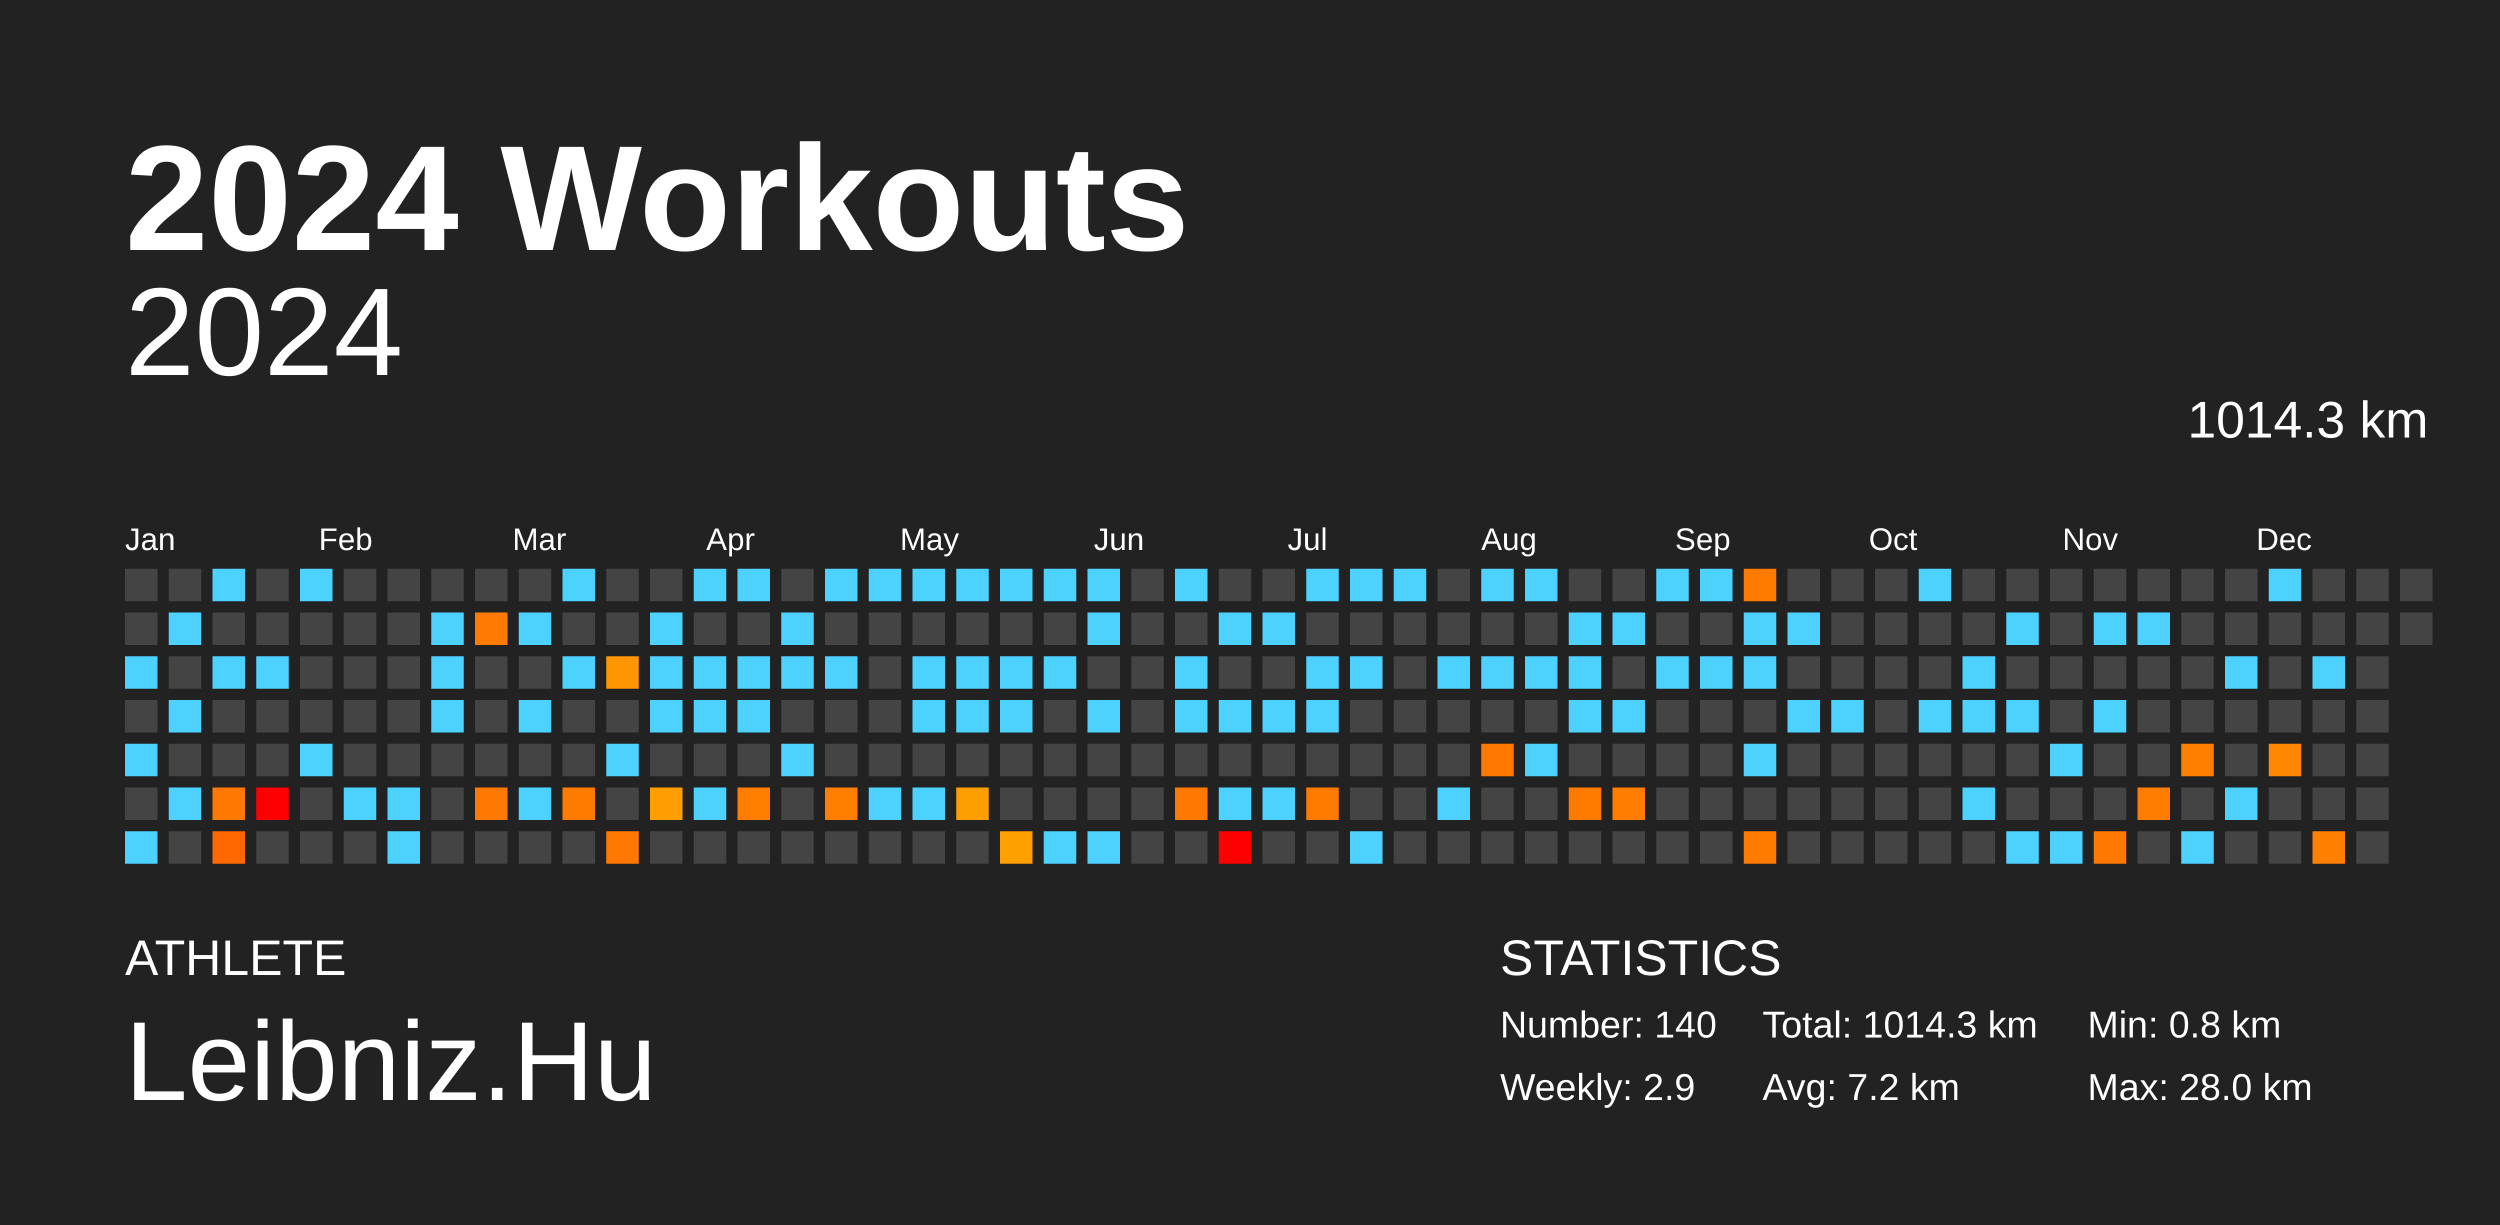
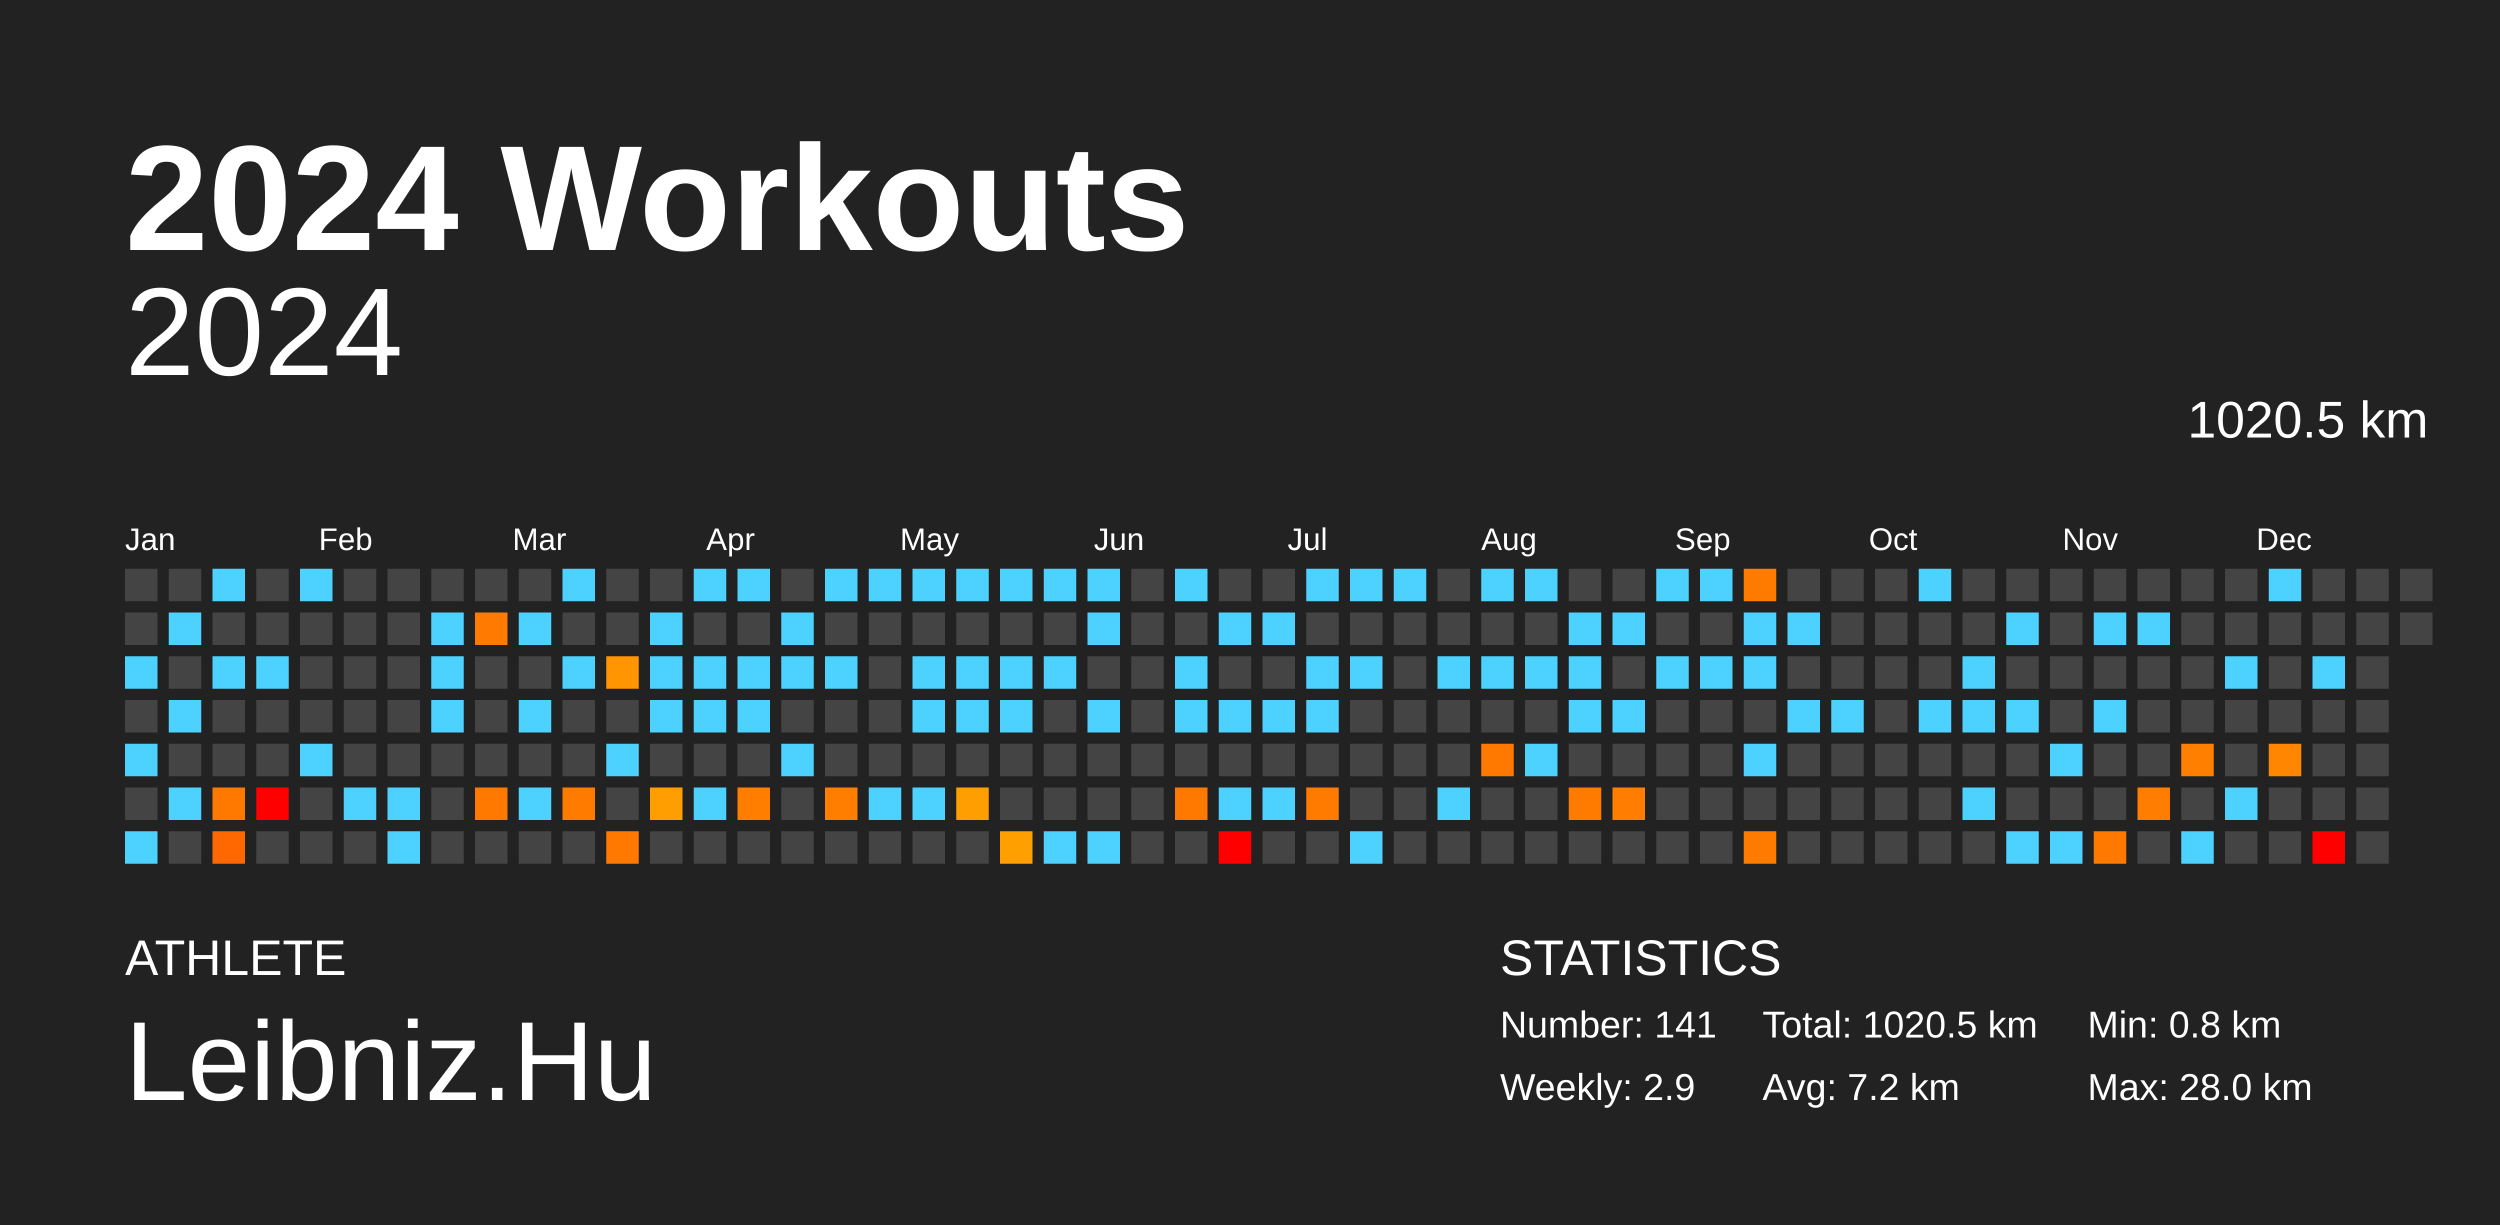
<svg xmlns="http://www.w3.org/2000/svg" baseProfile="full" height="98mm" version="1.1" viewBox="0,0,200,98" width="200mm">
  <defs />
  <rect fill="#222222" height="98" width="200" x="0" y="0" />
  <text fill="#FFFFFF" style="font-size:12px; font-family:Arial; font-weight:bold;" x="10" y="20">2024 Workouts</text>
  <text fill="#FFFFFF" style="font-size:4px; font-family:Arial" x="10" y="78">ATHLETE</text>
  <text fill="#FFFFFF" style="font-size:9px; font-family:Arial" x="10" y="88">Leibniz.Hu</text>
  <text fill="#FFFFFF" style="font-size:4px; font-family:Arial" x="120" y="78">STATISTICS</text>
-   <text fill="#FFFFFF" style="font-size:3px; font-family:Arial" x="120" y="83">Number: 140</text>
+   <text fill="#FFFFFF" style="font-size:3px; font-family:Arial" x="120" y="83">Number: 141</text>
  <text fill="#FFFFFF" style="font-size:3px; font-family:Arial" x="120" y="88">Weekly: 2.9</text>
-   <text fill="#FFFFFF" style="font-size:3px; font-family:Arial" x="141" y="83">Total: 1014.3 km</text>
+   <text fill="#FFFFFF" style="font-size:3px; font-family:Arial" x="141" y="83">Total: 1020.5 km</text>
  <text fill="#FFFFFF" style="font-size:3px; font-family:Arial" x="141" y="88">Avg: 7.2 km</text>
  <text fill="#FFFFFF" style="font-size:3px; font-family:Arial" x="167" y="83">Min: 0.8 km</text>
  <text fill="#FFFFFF" style="font-size:3px; font-family:Arial" x="167" y="88">Max: 28.0 km</text>
  <text alignment-baseline="hanging" fill="#FFFFFF" style="font-size:10.0px; font-family:Arial;" x="10" y="30">2024</text>
-   <text alignment-baseline="hanging" fill="#FFFFFF" style="font-size:4.125px; font-family:Arial;" x="175" y="35">1014.3 km</text>
+   <text alignment-baseline="hanging" fill="#FFFFFF" style="font-size:4.125px; font-family:Arial;" x="175" y="35">1020.5 km</text>
  <text fill="#FFFFFF" style="font-size:2.5px; font-family:Arial" x="10.0" y="44">Jan</text>
  <text fill="#FFFFFF" style="font-size:2.5px; font-family:Arial" x="25.5" y="44">Feb</text>
  <text fill="#FFFFFF" style="font-size:2.5px; font-family:Arial" x="41.0" y="44">Mar</text>
  <text fill="#FFFFFF" style="font-size:2.5px; font-family:Arial" x="56.5" y="44">Apr</text>
  <text fill="#FFFFFF" style="font-size:2.5px; font-family:Arial" x="72.0" y="44">May</text>
  <text fill="#FFFFFF" style="font-size:2.5px; font-family:Arial" x="87.5" y="44">Jun</text>
  <text fill="#FFFFFF" style="font-size:2.5px; font-family:Arial" x="103.0" y="44">Jul</text>
  <text fill="#FFFFFF" style="font-size:2.5px; font-family:Arial" x="118.5" y="44">Aug</text>
  <text fill="#FFFFFF" style="font-size:2.5px; font-family:Arial" x="134.0" y="44">Sep</text>
  <text fill="#FFFFFF" style="font-size:2.5px; font-family:Arial" x="149.5" y="44">Oct</text>
  <text fill="#FFFFFF" style="font-size:2.5px; font-family:Arial" x="165.0" y="44">Nov</text>
  <text fill="#FFFFFF" style="font-size:2.5px; font-family:Arial" x="180.5" y="44">Dec</text>
  <rect fill="#444444" height="2.6" width="2.6" x="10.0" y="45.5" />
  <rect fill="#444444" height="2.6" width="2.6" x="10.0" y="49.0" />
  <rect fill="#4dd2ff" height="2.6" width="2.6" x="10.0" y="52.5" />
  <rect fill="#444444" height="2.6" width="2.6" x="10.0" y="56.0" />
  <rect fill="#4dd2ff" height="2.6" width="2.6" x="10.0" y="59.5" />
  <rect fill="#444444" height="2.6" width="2.6" x="10.0" y="63.0" />
  <rect fill="#4dd2ff" height="2.6" width="2.6" x="10.0" y="66.5" />
  <rect fill="#444444" height="2.6" width="2.6" x="13.5" y="45.5" />
  <rect fill="#4dd2ff" height="2.6" width="2.6" x="13.5" y="49.0" />
  <rect fill="#444444" height="2.6" width="2.6" x="13.5" y="52.5" />
  <rect fill="#4dd2ff" height="2.6" width="2.6" x="13.5" y="56.0" />
  <rect fill="#444444" height="2.6" width="2.6" x="13.5" y="59.5" />
  <rect fill="#4dd2ff" height="2.6" width="2.6" x="13.5" y="63.0" />
  <rect fill="#444444" height="2.6" width="2.6" x="13.5" y="66.5" />
  <rect fill="#4dd2ff" height="2.6" width="2.6" x="17.0" y="45.5" />
  <rect fill="#444444" height="2.6" width="2.6" x="17.0" y="49.0" />
  <rect fill="#4dd2ff" height="2.6" width="2.6" x="17.0" y="52.5" />
  <rect fill="#444444" height="2.6" width="2.6" x="17.0" y="56.0" />
  <rect fill="#444444" height="2.6" width="2.6" x="17.0" y="59.5" />
  <rect fill="#ff7900" height="2.6" width="2.6" x="17.0" y="63.0" />
  <rect fill="#ff6700" height="2.6" width="2.6" x="17.0" y="66.5" />
  <rect fill="#444444" height="2.6" width="2.6" x="20.5" y="45.5" />
  <rect fill="#444444" height="2.6" width="2.6" x="20.5" y="49.0" />
  <rect fill="#4dd2ff" height="2.6" width="2.6" x="20.5" y="52.5" />
  <rect fill="#444444" height="2.6" width="2.6" x="20.5" y="56.0" />
  <rect fill="#444444" height="2.6" width="2.6" x="20.5" y="59.5" />
  <rect fill="red" height="2.6" width="2.6" x="20.5" y="63.0" />
  <rect fill="#444444" height="2.6" width="2.6" x="20.5" y="66.5" />
  <rect fill="#4dd2ff" height="2.6" width="2.6" x="24.0" y="45.5" />
  <rect fill="#444444" height="2.6" width="2.6" x="24.0" y="49.0" />
  <rect fill="#444444" height="2.6" width="2.6" x="24.0" y="52.5" />
  <rect fill="#444444" height="2.6" width="2.6" x="24.0" y="56.0" />
  <rect fill="#4dd2ff" height="2.6" width="2.6" x="24.0" y="59.5" />
  <rect fill="#444444" height="2.6" width="2.6" x="24.0" y="63.0" />
  <rect fill="#444444" height="2.6" width="2.6" x="24.0" y="66.5" />
  <rect fill="#444444" height="2.6" width="2.6" x="27.5" y="45.5" />
  <rect fill="#444444" height="2.6" width="2.6" x="27.5" y="49.0" />
  <rect fill="#444444" height="2.6" width="2.6" x="27.5" y="52.5" />
  <rect fill="#444444" height="2.6" width="2.6" x="27.5" y="56.0" />
  <rect fill="#444444" height="2.6" width="2.6" x="27.5" y="59.5" />
  <rect fill="#4dd2ff" height="2.6" width="2.6" x="27.5" y="63.0" />
  <rect fill="#444444" height="2.6" width="2.6" x="27.5" y="66.5" />
  <rect fill="#444444" height="2.6" width="2.6" x="31.0" y="45.5" />
  <rect fill="#444444" height="2.6" width="2.6" x="31.0" y="49.0" />
  <rect fill="#444444" height="2.6" width="2.6" x="31.0" y="52.5" />
  <rect fill="#444444" height="2.6" width="2.6" x="31.0" y="56.0" />
  <rect fill="#444444" height="2.6" width="2.6" x="31.0" y="59.5" />
  <rect fill="#4dd2ff" height="2.6" width="2.6" x="31.0" y="63.0" />
  <rect fill="#4dd2ff" height="2.6" width="2.6" x="31.0" y="66.5" />
  <rect fill="#444444" height="2.6" width="2.6" x="34.5" y="45.5" />
  <rect fill="#4dd2ff" height="2.6" width="2.6" x="34.5" y="49.0" />
  <rect fill="#4dd2ff" height="2.6" width="2.6" x="34.5" y="52.5" />
  <rect fill="#4dd2ff" height="2.6" width="2.6" x="34.5" y="56.0" />
  <rect fill="#444444" height="2.6" width="2.6" x="34.5" y="59.5" />
  <rect fill="#444444" height="2.6" width="2.6" x="34.5" y="63.0" />
  <rect fill="#444444" height="2.6" width="2.6" x="34.5" y="66.5" />
  <rect fill="#444444" height="2.6" width="2.6" x="38.0" y="45.5" />
  <rect fill="#ff7a00" height="2.6" width="2.6" x="38.0" y="49.0" />
  <rect fill="#444444" height="2.6" width="2.6" x="38.0" y="52.5" />
  <rect fill="#444444" height="2.6" width="2.6" x="38.0" y="56.0" />
  <rect fill="#444444" height="2.6" width="2.6" x="38.0" y="59.5" />
  <rect fill="#ff7900" height="2.6" width="2.6" x="38.0" y="63.0" />
  <rect fill="#444444" height="2.6" width="2.6" x="38.0" y="66.5" />
  <rect fill="#444444" height="2.6" width="2.6" x="41.5" y="45.5" />
  <rect fill="#4dd2ff" height="2.6" width="2.6" x="41.5" y="49.0" />
  <rect fill="#444444" height="2.6" width="2.6" x="41.5" y="52.5" />
  <rect fill="#4dd2ff" height="2.6" width="2.6" x="41.5" y="56.0" />
  <rect fill="#444444" height="2.6" width="2.6" x="41.5" y="59.5" />
  <rect fill="#4dd2ff" height="2.6" width="2.6" x="41.5" y="63.0" />
  <rect fill="#444444" height="2.6" width="2.6" x="41.5" y="66.5" />
  <rect fill="#4dd2ff" height="2.6" width="2.6" x="45.0" y="45.5" />
  <rect fill="#444444" height="2.6" width="2.6" x="45.0" y="49.0" />
  <rect fill="#4dd2ff" height="2.6" width="2.6" x="45.0" y="52.5" />
  <rect fill="#444444" height="2.6" width="2.6" x="45.0" y="56.0" />
  <rect fill="#444444" height="2.6" width="2.6" x="45.0" y="59.5" />
  <rect fill="#ff7b00" height="2.6" width="2.6" x="45.0" y="63.0" />
  <rect fill="#444444" height="2.6" width="2.6" x="45.0" y="66.5" />
  <rect fill="#444444" height="2.6" width="2.6" x="48.5" y="45.5" />
  <rect fill="#444444" height="2.6" width="2.6" x="48.5" y="49.0" />
  <rect fill="#ff9500" height="2.6" width="2.6" x="48.5" y="52.5" />
  <rect fill="#444444" height="2.6" width="2.6" x="48.5" y="56.0" />
  <rect fill="#4dd2ff" height="2.6" width="2.6" x="48.5" y="59.5" />
  <rect fill="#444444" height="2.6" width="2.6" x="48.5" y="63.0" />
  <rect fill="#ff7900" height="2.6" width="2.6" x="48.5" y="66.5" />
  <rect fill="#444444" height="2.6" width="2.6" x="52.0" y="45.5" />
  <rect fill="#4dd2ff" height="2.6" width="2.6" x="52.0" y="49.0" />
  <rect fill="#4dd2ff" height="2.6" width="2.6" x="52.0" y="52.5" />
  <rect fill="#4dd2ff" height="2.6" width="2.6" x="52.0" y="56.0" />
  <rect fill="#444444" height="2.6" width="2.6" x="52.0" y="59.5" />
  <rect fill="#ff9e00" height="2.6" width="2.6" x="52.0" y="63.0" />
  <rect fill="#444444" height="2.6" width="2.6" x="52.0" y="66.5" />
  <rect fill="#4dd2ff" height="2.6" width="2.6" x="55.5" y="45.5" />
  <rect fill="#444444" height="2.6" width="2.6" x="55.5" y="49.0" />
  <rect fill="#4dd2ff" height="2.6" width="2.6" x="55.5" y="52.5" />
  <rect fill="#4dd2ff" height="2.6" width="2.6" x="55.5" y="56.0" />
  <rect fill="#444444" height="2.6" width="2.6" x="55.5" y="59.5" />
  <rect fill="#4dd2ff" height="2.6" width="2.6" x="55.5" y="63.0" />
  <rect fill="#444444" height="2.6" width="2.6" x="55.5" y="66.5" />
  <rect fill="#4dd2ff" height="2.6" width="2.6" x="59.0" y="45.5" />
  <rect fill="#444444" height="2.6" width="2.6" x="59.0" y="49.0" />
  <rect fill="#4dd2ff" height="2.6" width="2.6" x="59.0" y="52.5" />
  <rect fill="#4dd2ff" height="2.6" width="2.6" x="59.0" y="56.0" />
  <rect fill="#444444" height="2.6" width="2.6" x="59.0" y="59.5" />
  <rect fill="#ff7e00" height="2.6" width="2.6" x="59.0" y="63.0" />
  <rect fill="#444444" height="2.6" width="2.6" x="59.0" y="66.5" />
  <rect fill="#444444" height="2.6" width="2.6" x="62.5" y="45.5" />
  <rect fill="#4dd2ff" height="2.6" width="2.6" x="62.5" y="49.0" />
  <rect fill="#4dd2ff" height="2.6" width="2.6" x="62.5" y="52.5" />
  <rect fill="#444444" height="2.6" width="2.6" x="62.5" y="56.0" />
  <rect fill="#4dd2ff" height="2.6" width="2.6" x="62.5" y="59.5" />
  <rect fill="#444444" height="2.6" width="2.6" x="62.5" y="63.0" />
  <rect fill="#444444" height="2.6" width="2.6" x="62.5" y="66.5" />
  <rect fill="#4dd2ff" height="2.6" width="2.6" x="66.0" y="45.5" />
  <rect fill="#444444" height="2.6" width="2.6" x="66.0" y="49.0" />
  <rect fill="#4dd2ff" height="2.6" width="2.6" x="66.0" y="52.5" />
  <rect fill="#444444" height="2.6" width="2.6" x="66.0" y="56.0" />
  <rect fill="#444444" height="2.6" width="2.6" x="66.0" y="59.5" />
  <rect fill="#ff7e00" height="2.6" width="2.6" x="66.0" y="63.0" />
  <rect fill="#444444" height="2.6" width="2.6" x="66.0" y="66.5" />
  <rect fill="#4dd2ff" height="2.6" width="2.6" x="69.5" y="45.5" />
  <rect fill="#444444" height="2.6" width="2.6" x="69.5" y="49.0" />
  <rect fill="#444444" height="2.6" width="2.6" x="69.5" y="52.5" />
  <rect fill="#444444" height="2.6" width="2.6" x="69.5" y="56.0" />
  <rect fill="#444444" height="2.6" width="2.6" x="69.5" y="59.5" />
  <rect fill="#4dd2ff" height="2.6" width="2.6" x="69.5" y="63.0" />
  <rect fill="#444444" height="2.6" width="2.6" x="69.5" y="66.5" />
  <rect fill="#4dd2ff" height="2.6" width="2.6" x="73.0" y="45.5" />
  <rect fill="#444444" height="2.6" width="2.6" x="73.0" y="49.0" />
  <rect fill="#4dd2ff" height="2.6" width="2.6" x="73.0" y="52.5" />
  <rect fill="#4dd2ff" height="2.6" width="2.6" x="73.0" y="56.0" />
  <rect fill="#444444" height="2.6" width="2.6" x="73.0" y="59.5" />
  <rect fill="#4dd2ff" height="2.6" width="2.6" x="73.0" y="63.0" />
  <rect fill="#444444" height="2.6" width="2.6" x="73.0" y="66.5" />
  <rect fill="#4dd2ff" height="2.6" width="2.6" x="76.5" y="45.5" />
  <rect fill="#444444" height="2.6" width="2.6" x="76.5" y="49.0" />
  <rect fill="#4dd2ff" height="2.6" width="2.6" x="76.5" y="52.5" />
  <rect fill="#4dd2ff" height="2.6" width="2.6" x="76.5" y="56.0" />
  <rect fill="#444444" height="2.6" width="2.6" x="76.5" y="59.5" />
  <rect fill="#ff9e00" height="2.6" width="2.6" x="76.5" y="63.0" />
  <rect fill="#444444" height="2.6" width="2.6" x="76.5" y="66.5" />
  <rect fill="#4dd2ff" height="2.6" width="2.6" x="80.0" y="45.5" />
  <rect fill="#444444" height="2.6" width="2.6" x="80.0" y="49.0" />
  <rect fill="#4dd2ff" height="2.6" width="2.6" x="80.0" y="52.5" />
  <rect fill="#4dd2ff" height="2.6" width="2.6" x="80.0" y="56.0" />
  <rect fill="#444444" height="2.6" width="2.6" x="80.0" y="59.5" />
  <rect fill="#444444" height="2.6" width="2.6" x="80.0" y="63.0" />
  <rect fill="#ffa000" height="2.6" width="2.6" x="80.0" y="66.5" />
  <rect fill="#4dd2ff" height="2.6" width="2.6" x="83.5" y="45.5" />
  <rect fill="#444444" height="2.6" width="2.6" x="83.5" y="49.0" />
  <rect fill="#4dd2ff" height="2.6" width="2.6" x="83.5" y="52.5" />
  <rect fill="#444444" height="2.6" width="2.6" x="83.5" y="56.0" />
  <rect fill="#444444" height="2.6" width="2.6" x="83.5" y="59.5" />
  <rect fill="#444444" height="2.6" width="2.6" x="83.5" y="63.0" />
  <rect fill="#4dd2ff" height="2.6" width="2.6" x="83.5" y="66.5" />
  <rect fill="#4dd2ff" height="2.6" width="2.6" x="87.0" y="45.5" />
  <rect fill="#4dd2ff" height="2.6" width="2.6" x="87.0" y="49.0" />
  <rect fill="#444444" height="2.6" width="2.6" x="87.0" y="52.5" />
  <rect fill="#4dd2ff" height="2.6" width="2.6" x="87.0" y="56.0" />
  <rect fill="#444444" height="2.6" width="2.6" x="87.0" y="59.5" />
  <rect fill="#444444" height="2.6" width="2.6" x="87.0" y="63.0" />
  <rect fill="#4dd2ff" height="2.6" width="2.6" x="87.0" y="66.5" />
  <rect fill="#444444" height="2.6" width="2.6" x="90.5" y="45.5" />
  <rect fill="#444444" height="2.6" width="2.6" x="90.5" y="49.0" />
  <rect fill="#444444" height="2.6" width="2.6" x="90.5" y="52.5" />
  <rect fill="#444444" height="2.6" width="2.6" x="90.5" y="56.0" />
  <rect fill="#444444" height="2.6" width="2.6" x="90.5" y="59.5" />
  <rect fill="#444444" height="2.6" width="2.6" x="90.5" y="63.0" />
  <rect fill="#444444" height="2.6" width="2.6" x="90.5" y="66.5" />
  <rect fill="#4dd2ff" height="2.6" width="2.6" x="94.0" y="45.5" />
  <rect fill="#444444" height="2.6" width="2.6" x="94.0" y="49.0" />
  <rect fill="#4dd2ff" height="2.6" width="2.6" x="94.0" y="52.5" />
  <rect fill="#4dd2ff" height="2.6" width="2.6" x="94.0" y="56.0" />
  <rect fill="#444444" height="2.6" width="2.6" x="94.0" y="59.5" />
  <rect fill="#ff7900" height="2.6" width="2.6" x="94.0" y="63.0" />
  <rect fill="#444444" height="2.6" width="2.6" x="94.0" y="66.5" />
  <rect fill="#444444" height="2.6" width="2.6" x="97.5" y="45.5" />
  <rect fill="#4dd2ff" height="2.6" width="2.6" x="97.5" y="49.0" />
  <rect fill="#444444" height="2.6" width="2.6" x="97.5" y="52.5" />
  <rect fill="#4dd2ff" height="2.6" width="2.6" x="97.5" y="56.0" />
  <rect fill="#444444" height="2.6" width="2.6" x="97.5" y="59.5" />
  <rect fill="#4dd2ff" height="2.6" width="2.6" x="97.5" y="63.0" />
  <rect fill="red" height="2.6" width="2.6" x="97.5" y="66.5" />
  <rect fill="#444444" height="2.6" width="2.6" x="101.0" y="45.5" />
  <rect fill="#4dd2ff" height="2.6" width="2.6" x="101.0" y="49.0" />
  <rect fill="#444444" height="2.6" width="2.6" x="101.0" y="52.5" />
  <rect fill="#4dd2ff" height="2.6" width="2.6" x="101.0" y="56.0" />
  <rect fill="#444444" height="2.6" width="2.6" x="101.0" y="59.5" />
  <rect fill="#4dd2ff" height="2.6" width="2.6" x="101.0" y="63.0" />
  <rect fill="#444444" height="2.6" width="2.6" x="101.0" y="66.5" />
  <rect fill="#4dd2ff" height="2.6" width="2.6" x="104.5" y="45.5" />
  <rect fill="#444444" height="2.6" width="2.6" x="104.5" y="49.0" />
  <rect fill="#4dd2ff" height="2.6" width="2.6" x="104.5" y="52.5" />
  <rect fill="#4dd2ff" height="2.6" width="2.6" x="104.5" y="56.0" />
  <rect fill="#444444" height="2.6" width="2.6" x="104.5" y="59.5" />
  <rect fill="#ff7b00" height="2.6" width="2.6" x="104.5" y="63.0" />
  <rect fill="#444444" height="2.6" width="2.6" x="104.5" y="66.5" />
  <rect fill="#4dd2ff" height="2.6" width="2.6" x="108.0" y="45.5" />
  <rect fill="#444444" height="2.6" width="2.6" x="108.0" y="49.0" />
  <rect fill="#4dd2ff" height="2.6" width="2.6" x="108.0" y="52.5" />
  <rect fill="#444444" height="2.6" width="2.6" x="108.0" y="56.0" />
  <rect fill="#444444" height="2.6" width="2.6" x="108.0" y="59.5" />
  <rect fill="#444444" height="2.6" width="2.6" x="108.0" y="63.0" />
  <rect fill="#4dd2ff" height="2.6" width="2.6" x="108.0" y="66.5" />
  <rect fill="#4dd2ff" height="2.6" width="2.6" x="111.5" y="45.5" />
  <rect fill="#444444" height="2.6" width="2.6" x="111.5" y="49.0" />
  <rect fill="#444444" height="2.6" width="2.6" x="111.5" y="52.5" />
  <rect fill="#444444" height="2.6" width="2.6" x="111.5" y="56.0" />
  <rect fill="#444444" height="2.6" width="2.6" x="111.5" y="59.5" />
  <rect fill="#444444" height="2.6" width="2.6" x="111.5" y="63.0" />
  <rect fill="#444444" height="2.6" width="2.6" x="111.5" y="66.5" />
  <rect fill="#444444" height="2.6" width="2.6" x="115.0" y="45.5" />
  <rect fill="#444444" height="2.6" width="2.6" x="115.0" y="49.0" />
  <rect fill="#4dd2ff" height="2.6" width="2.6" x="115.0" y="52.5" />
  <rect fill="#444444" height="2.6" width="2.6" x="115.0" y="56.0" />
  <rect fill="#444444" height="2.6" width="2.6" x="115.0" y="59.5" />
  <rect fill="#4dd2ff" height="2.6" width="2.6" x="115.0" y="63.0" />
  <rect fill="#444444" height="2.6" width="2.6" x="115.0" y="66.5" />
  <rect fill="#4dd2ff" height="2.6" width="2.6" x="118.5" y="45.5" />
  <rect fill="#444444" height="2.6" width="2.6" x="118.5" y="49.0" />
  <rect fill="#4dd2ff" height="2.6" width="2.6" x="118.5" y="52.5" />
  <rect fill="#444444" height="2.6" width="2.6" x="118.5" y="56.0" />
  <rect fill="#ff7900" height="2.6" width="2.6" x="118.5" y="59.5" />
  <rect fill="#444444" height="2.6" width="2.6" x="118.5" y="63.0" />
  <rect fill="#444444" height="2.6" width="2.6" x="118.5" y="66.5" />
  <rect fill="#4dd2ff" height="2.6" width="2.6" x="122.0" y="45.5" />
  <rect fill="#444444" height="2.6" width="2.6" x="122.0" y="49.0" />
  <rect fill="#4dd2ff" height="2.6" width="2.6" x="122.0" y="52.5" />
  <rect fill="#444444" height="2.6" width="2.6" x="122.0" y="56.0" />
  <rect fill="#4dd2ff" height="2.6" width="2.6" x="122.0" y="59.5" />
  <rect fill="#444444" height="2.6" width="2.6" x="122.0" y="63.0" />
  <rect fill="#444444" height="2.6" width="2.6" x="122.0" y="66.5" />
  <rect fill="#444444" height="2.6" width="2.6" x="125.5" y="45.5" />
  <rect fill="#4dd2ff" height="2.6" width="2.6" x="125.5" y="49.0" />
  <rect fill="#4dd2ff" height="2.6" width="2.6" x="125.5" y="52.5" />
  <rect fill="#4dd2ff" height="2.6" width="2.6" x="125.5" y="56.0" />
  <rect fill="#444444" height="2.6" width="2.6" x="125.5" y="59.5" />
  <rect fill="#ff7b00" height="2.6" width="2.6" x="125.5" y="63.0" />
  <rect fill="#444444" height="2.6" width="2.6" x="125.5" y="66.5" />
  <rect fill="#444444" height="2.6" width="2.6" x="129.0" y="45.5" />
  <rect fill="#4dd2ff" height="2.6" width="2.6" x="129.0" y="49.0" />
  <rect fill="#444444" height="2.6" width="2.6" x="129.0" y="52.5" />
  <rect fill="#4dd2ff" height="2.6" width="2.6" x="129.0" y="56.0" />
  <rect fill="#444444" height="2.6" width="2.6" x="129.0" y="59.5" />
  <rect fill="#ff7d00" height="2.6" width="2.6" x="129.0" y="63.0" />
  <rect fill="#444444" height="2.6" width="2.6" x="129.0" y="66.5" />
  <rect fill="#4dd2ff" height="2.6" width="2.6" x="132.5" y="45.5" />
  <rect fill="#444444" height="2.6" width="2.6" x="132.5" y="49.0" />
  <rect fill="#4dd2ff" height="2.6" width="2.6" x="132.5" y="52.5" />
  <rect fill="#444444" height="2.6" width="2.6" x="132.5" y="56.0" />
  <rect fill="#444444" height="2.6" width="2.6" x="132.5" y="59.5" />
  <rect fill="#444444" height="2.6" width="2.6" x="132.5" y="63.0" />
  <rect fill="#444444" height="2.6" width="2.6" x="132.5" y="66.5" />
  <rect fill="#4dd2ff" height="2.6" width="2.6" x="136.0" y="45.5" />
  <rect fill="#444444" height="2.6" width="2.6" x="136.0" y="49.0" />
  <rect fill="#4dd2ff" height="2.6" width="2.6" x="136.0" y="52.5" />
  <rect fill="#444444" height="2.6" width="2.6" x="136.0" y="56.0" />
  <rect fill="#444444" height="2.6" width="2.6" x="136.0" y="59.5" />
  <rect fill="#444444" height="2.6" width="2.6" x="136.0" y="63.0" />
  <rect fill="#444444" height="2.6" width="2.6" x="136.0" y="66.5" />
  <rect fill="#ff7b00" height="2.6" width="2.6" x="139.5" y="45.5" />
  <rect fill="#4dd2ff" height="2.6" width="2.6" x="139.5" y="49.0" />
  <rect fill="#4dd2ff" height="2.6" width="2.6" x="139.5" y="52.5" />
  <rect fill="#444444" height="2.6" width="2.6" x="139.5" y="56.0" />
  <rect fill="#4dd2ff" height="2.6" width="2.6" x="139.5" y="59.5" />
  <rect fill="#444444" height="2.6" width="2.6" x="139.5" y="63.0" />
  <rect fill="#ff7b00" height="2.6" width="2.6" x="139.5" y="66.5" />
  <rect fill="#444444" height="2.6" width="2.6" x="143.0" y="45.5" />
  <rect fill="#4dd2ff" height="2.6" width="2.6" x="143.0" y="49.0" />
  <rect fill="#444444" height="2.6" width="2.6" x="143.0" y="52.5" />
  <rect fill="#4dd2ff" height="2.6" width="2.6" x="143.0" y="56.0" />
  <rect fill="#444444" height="2.6" width="2.6" x="143.0" y="59.5" />
  <rect fill="#444444" height="2.6" width="2.6" x="143.0" y="63.0" />
  <rect fill="#444444" height="2.6" width="2.6" x="143.0" y="66.5" />
  <rect fill="#444444" height="2.6" width="2.6" x="146.5" y="45.5" />
  <rect fill="#444444" height="2.6" width="2.6" x="146.5" y="49.0" />
  <rect fill="#444444" height="2.6" width="2.6" x="146.5" y="52.5" />
  <rect fill="#4dd2ff" height="2.6" width="2.6" x="146.5" y="56.0" />
  <rect fill="#444444" height="2.6" width="2.6" x="146.5" y="59.5" />
  <rect fill="#444444" height="2.6" width="2.6" x="146.5" y="63.0" />
  <rect fill="#444444" height="2.6" width="2.6" x="146.5" y="66.5" />
  <rect fill="#444444" height="2.6" width="2.6" x="150.0" y="45.5" />
  <rect fill="#444444" height="2.6" width="2.6" x="150.0" y="49.0" />
  <rect fill="#444444" height="2.6" width="2.6" x="150.0" y="52.5" />
  <rect fill="#444444" height="2.6" width="2.6" x="150.0" y="56.0" />
  <rect fill="#444444" height="2.6" width="2.6" x="150.0" y="59.5" />
  <rect fill="#444444" height="2.6" width="2.6" x="150.0" y="63.0" />
  <rect fill="#444444" height="2.6" width="2.6" x="150.0" y="66.5" />
  <rect fill="#4dd2ff" height="2.6" width="2.6" x="153.5" y="45.5" />
  <rect fill="#444444" height="2.6" width="2.6" x="153.5" y="49.0" />
  <rect fill="#444444" height="2.6" width="2.6" x="153.5" y="52.5" />
  <rect fill="#4dd2ff" height="2.6" width="2.6" x="153.5" y="56.0" />
  <rect fill="#444444" height="2.6" width="2.6" x="153.5" y="59.5" />
  <rect fill="#444444" height="2.6" width="2.6" x="153.5" y="63.0" />
  <rect fill="#444444" height="2.6" width="2.6" x="153.5" y="66.5" />
  <rect fill="#444444" height="2.6" width="2.6" x="157.0" y="45.5" />
  <rect fill="#444444" height="2.6" width="2.6" x="157.0" y="49.0" />
  <rect fill="#4dd2ff" height="2.6" width="2.6" x="157.0" y="52.5" />
  <rect fill="#4dd2ff" height="2.6" width="2.6" x="157.0" y="56.0" />
  <rect fill="#444444" height="2.6" width="2.6" x="157.0" y="59.5" />
  <rect fill="#4dd2ff" height="2.6" width="2.6" x="157.0" y="63.0" />
  <rect fill="#444444" height="2.6" width="2.6" x="157.0" y="66.5" />
  <rect fill="#444444" height="2.6" width="2.6" x="160.5" y="45.5" />
  <rect fill="#4dd2ff" height="2.6" width="2.6" x="160.5" y="49.0" />
  <rect fill="#444444" height="2.6" width="2.6" x="160.5" y="52.5" />
  <rect fill="#4dd2ff" height="2.6" width="2.6" x="160.5" y="56.0" />
  <rect fill="#444444" height="2.6" width="2.6" x="160.5" y="59.5" />
  <rect fill="#444444" height="2.6" width="2.6" x="160.5" y="63.0" />
  <rect fill="#4dd2ff" height="2.6" width="2.6" x="160.5" y="66.5" />
  <rect fill="#444444" height="2.6" width="2.6" x="164.0" y="45.5" />
  <rect fill="#444444" height="2.6" width="2.6" x="164.0" y="49.0" />
  <rect fill="#444444" height="2.6" width="2.6" x="164.0" y="52.5" />
  <rect fill="#444444" height="2.6" width="2.6" x="164.0" y="56.0" />
  <rect fill="#4dd2ff" height="2.6" width="2.6" x="164.0" y="59.5" />
  <rect fill="#444444" height="2.6" width="2.6" x="164.0" y="63.0" />
  <rect fill="#4dd2ff" height="2.6" width="2.6" x="164.0" y="66.5" />
  <rect fill="#444444" height="2.6" width="2.6" x="167.5" y="45.5" />
  <rect fill="#4dd2ff" height="2.6" width="2.6" x="167.5" y="49.0" />
  <rect fill="#444444" height="2.6" width="2.6" x="167.5" y="52.5" />
  <rect fill="#4dd2ff" height="2.6" width="2.6" x="167.5" y="56.0" />
  <rect fill="#444444" height="2.6" width="2.6" x="167.5" y="59.5" />
  <rect fill="#444444" height="2.6" width="2.6" x="167.5" y="63.0" />
  <rect fill="#ff7800" height="2.6" width="2.6" x="167.5" y="66.5" />
  <rect fill="#444444" height="2.6" width="2.6" x="171.0" y="45.5" />
  <rect fill="#4dd2ff" height="2.6" width="2.6" x="171.0" y="49.0" />
  <rect fill="#444444" height="2.6" width="2.6" x="171.0" y="52.5" />
  <rect fill="#444444" height="2.6" width="2.6" x="171.0" y="56.0" />
  <rect fill="#444444" height="2.6" width="2.6" x="171.0" y="59.5" />
  <rect fill="#ff7d00" height="2.6" width="2.6" x="171.0" y="63.0" />
  <rect fill="#444444" height="2.6" width="2.6" x="171.0" y="66.5" />
  <rect fill="#444444" height="2.6" width="2.6" x="174.5" y="45.5" />
  <rect fill="#444444" height="2.6" width="2.6" x="174.5" y="49.0" />
  <rect fill="#444444" height="2.6" width="2.6" x="174.5" y="52.5" />
  <rect fill="#444444" height="2.6" width="2.6" x="174.5" y="56.0" />
  <rect fill="#ff8000" height="2.6" width="2.6" x="174.5" y="59.5" />
  <rect fill="#444444" height="2.6" width="2.6" x="174.5" y="63.0" />
  <rect fill="#4dd2ff" height="2.6" width="2.6" x="174.5" y="66.5" />
  <rect fill="#444444" height="2.6" width="2.6" x="178.0" y="45.5" />
  <rect fill="#444444" height="2.6" width="2.6" x="178.0" y="49.0" />
  <rect fill="#4dd2ff" height="2.6" width="2.6" x="178.0" y="52.5" />
  <rect fill="#444444" height="2.6" width="2.6" x="178.0" y="56.0" />
  <rect fill="#444444" height="2.6" width="2.6" x="178.0" y="59.5" />
  <rect fill="#4dd2ff" height="2.6" width="2.6" x="178.0" y="63.0" />
  <rect fill="#444444" height="2.6" width="2.6" x="178.0" y="66.5" />
  <rect fill="#4dd2ff" height="2.6" width="2.6" x="181.5" y="45.5" />
  <rect fill="#444444" height="2.6" width="2.6" x="181.5" y="49.0" />
  <rect fill="#444444" height="2.6" width="2.6" x="181.5" y="52.5" />
  <rect fill="#444444" height="2.6" width="2.6" x="181.5" y="56.0" />
  <rect fill="#ff8600" height="2.6" width="2.6" x="181.5" y="59.5" />
  <rect fill="#444444" height="2.6" width="2.6" x="181.5" y="63.0" />
  <rect fill="#444444" height="2.6" width="2.6" x="181.5" y="66.5" />
  <rect fill="#444444" height="2.6" width="2.6" x="185.0" y="45.5" />
  <rect fill="#444444" height="2.6" width="2.6" x="185.0" y="49.0" />
  <rect fill="#4dd2ff" height="2.6" width="2.6" x="185.0" y="52.5" />
  <rect fill="#444444" height="2.6" width="2.6" x="185.0" y="56.0" />
  <rect fill="#444444" height="2.6" width="2.6" x="185.0" y="59.5" />
  <rect fill="#444444" height="2.6" width="2.6" x="185.0" y="63.0" />
-   <rect fill="#ff7f00" height="2.6" width="2.6" x="185.0" y="66.5" />
+   <rect fill="red" height="2.6" width="2.6" x="185.0" y="66.5" />
  <rect fill="#444444" height="2.6" width="2.6" x="188.5" y="45.5" />
  <rect fill="#444444" height="2.6" width="2.6" x="188.5" y="49.0" />
  <rect fill="#444444" height="2.6" width="2.6" x="188.5" y="52.5" />
  <rect fill="#444444" height="2.6" width="2.6" x="188.5" y="56.0" />
  <rect fill="#444444" height="2.6" width="2.6" x="188.5" y="59.5" />
  <rect fill="#444444" height="2.6" width="2.6" x="188.5" y="63.0" />
  <rect fill="#444444" height="2.6" width="2.6" x="188.5" y="66.5" />
  <rect fill="#444444" height="2.6" width="2.6" x="192.0" y="45.5" />
  <rect fill="#444444" height="2.6" width="2.6" x="192.0" y="49.0" />
</svg>
